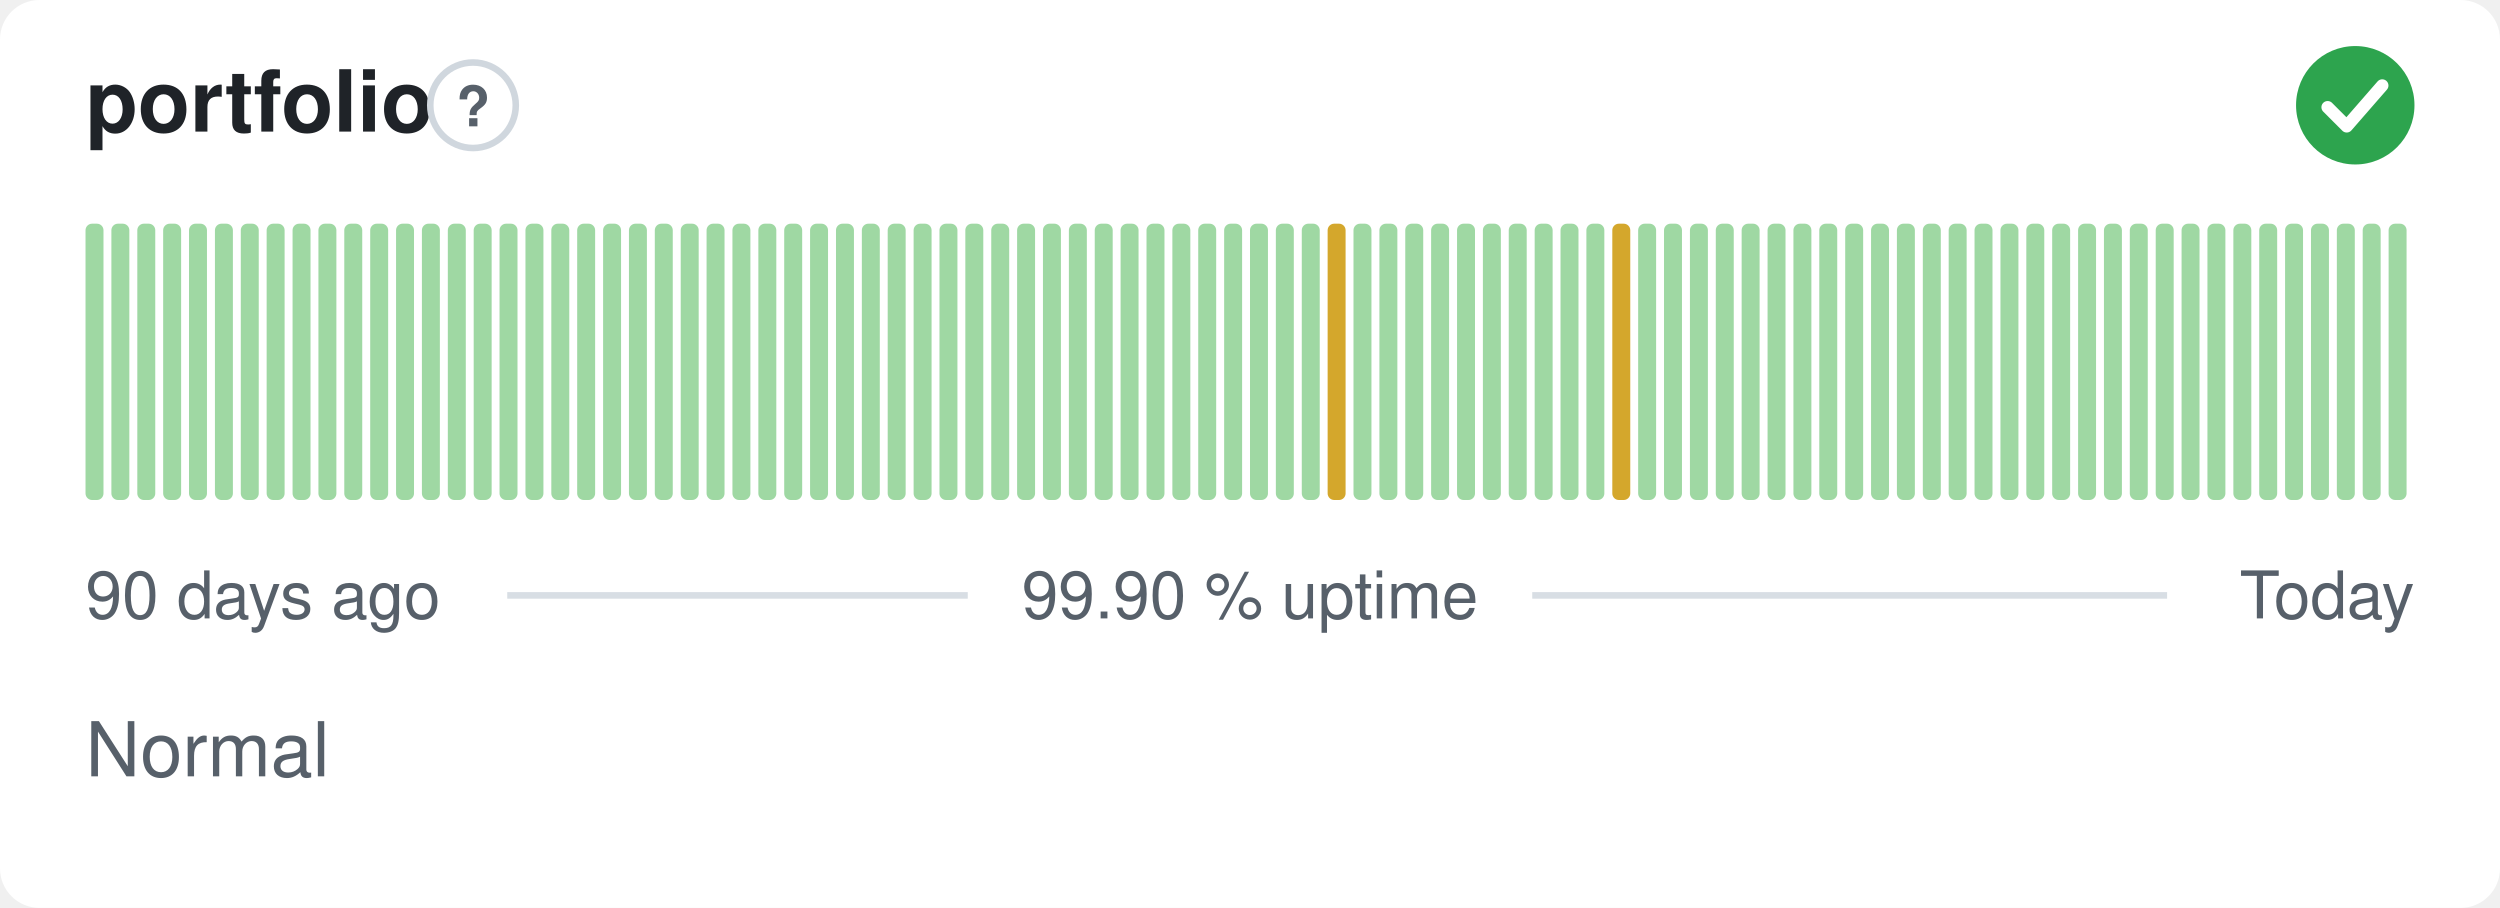
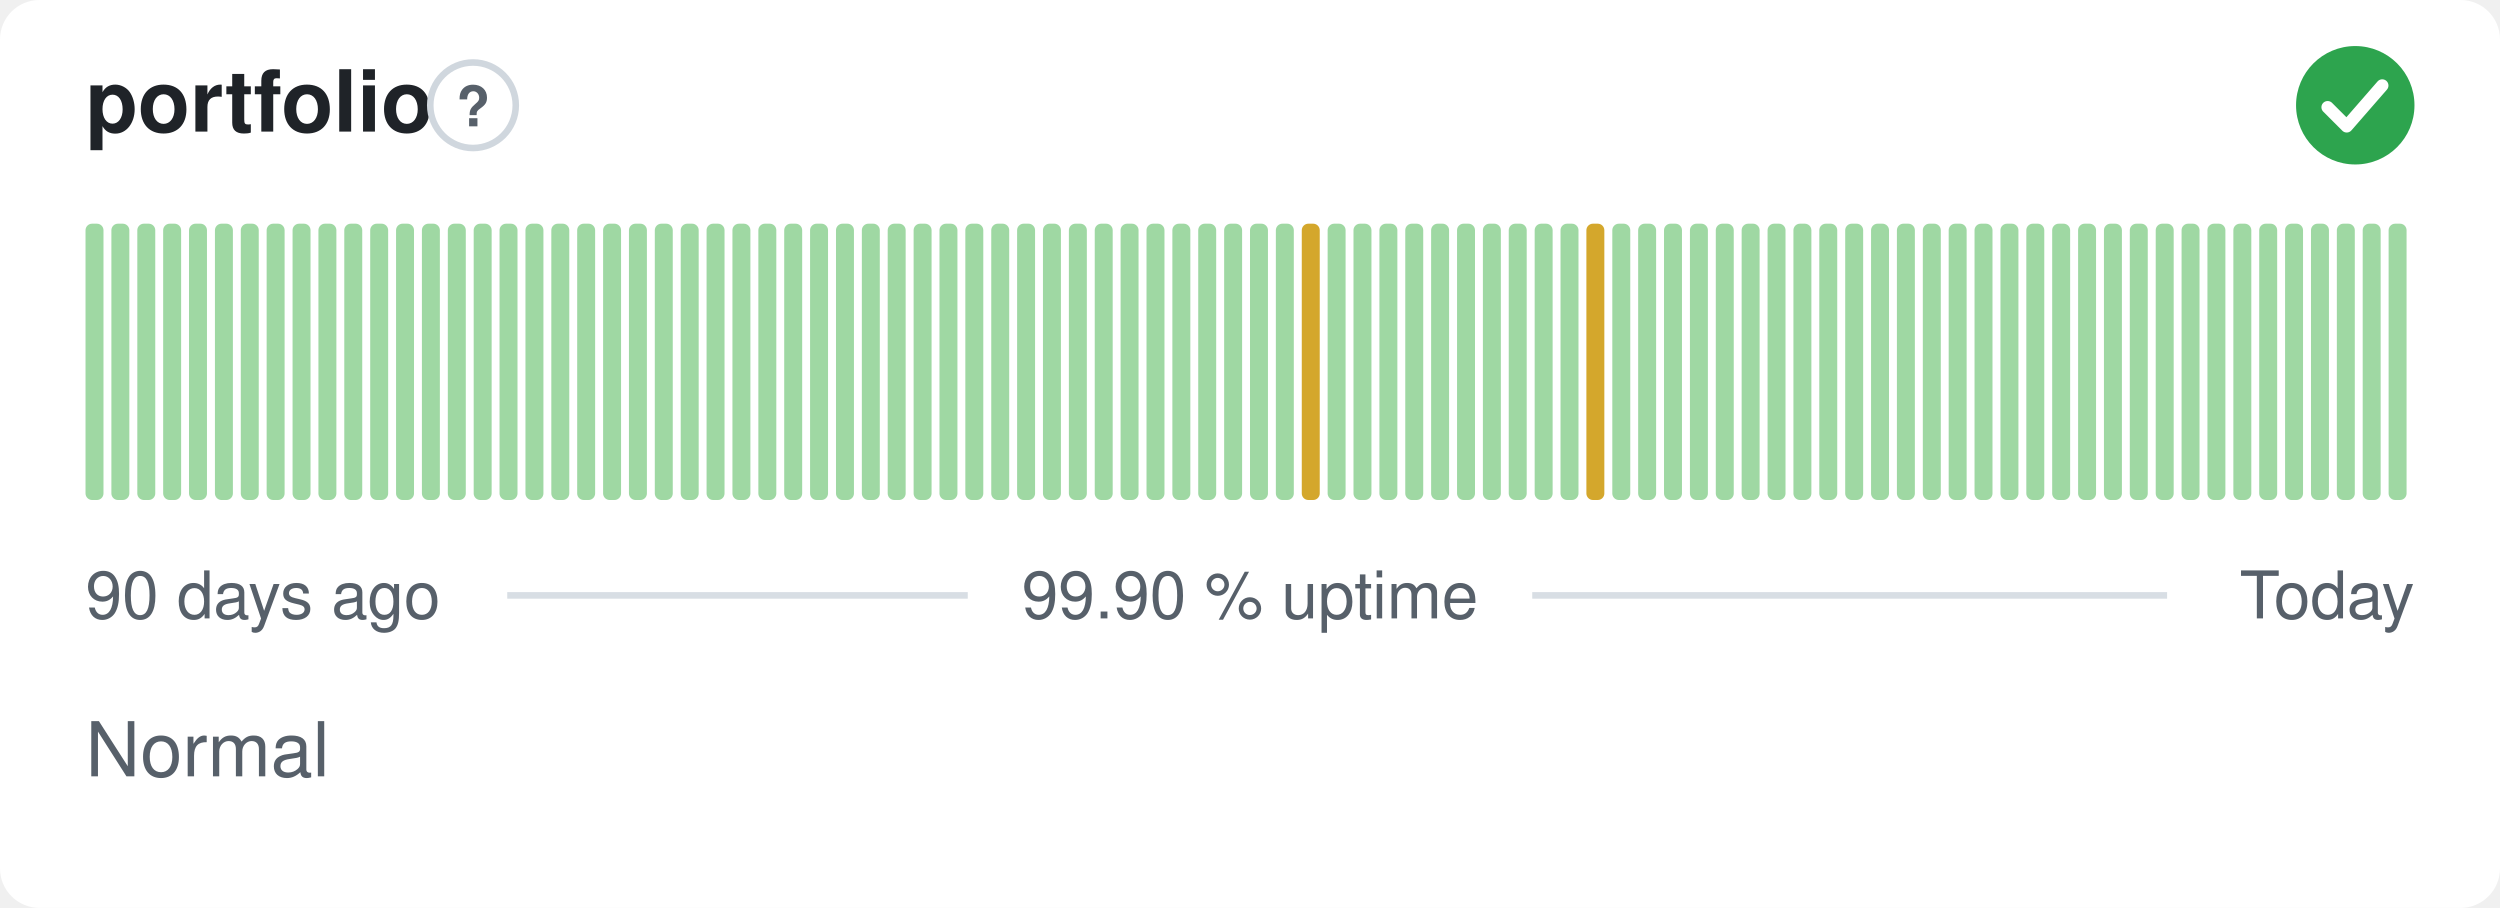
<svg xmlns="http://www.w3.org/2000/svg" width="380" height="138" viewBox="0 0 380 138" role="img" aria-label="portfolio: Normal, 99.90 % uptime over the last 90 days" font-family="-apple-system,BlinkMacSystemFont,'Segoe UI',Helvetica,Arial,sans-serif">
  <style>
    @media (prefers-color-scheme: dark) {
      .bg { fill: #0d1117 }
      .title { fill: #e6edf3 }
      .muted { fill: #8b949e }
      .hint { stroke: #30363d }
      .rule { stroke: #30363d }
      .nodata { fill: #21262d }
    }
  </style>
  <rect class="bg" width="380" height="138" rx="6" fill="#ffffff" />
  <text class="title" x="13" y="20" font-size="13" font-weight="600" fill="#1f2328">portfolio</text>
  <circle class="hint" cx="71.9" cy="16" r="6.5" fill="none" stroke="#d0d7de" stroke-width="1" />
  <text class="muted" x="71.9" y="19.2" text-anchor="middle" font-size="8.5" font-weight="700" fill="#57606a">?</text>
  <circle cx="358" cy="16" r="9" fill="#2da44e" />
  <path d="M353.80 16.30l2.90 2.90 5.40 -6.20" fill="none" stroke="#fff" stroke-width="1.89" stroke-linecap="round" stroke-linejoin="round" />
  <rect x="13.00" y="34.00" width="2.73" height="42.00" rx="1" fill="#9fd8a3" />
  <rect x="16.93" y="34.00" width="2.73" height="42.00" rx="1" fill="#9fd8a3" />
  <rect x="20.87" y="34.00" width="2.73" height="42.00" rx="1" fill="#9fd8a3" />
  <rect x="24.80" y="34.00" width="2.73" height="42.00" rx="1" fill="#9fd8a3" />
  <rect x="28.73" y="34.00" width="2.73" height="42.00" rx="1" fill="#9fd8a3" />
  <rect x="32.67" y="34.00" width="2.73" height="42.00" rx="1" fill="#9fd8a3" />
  <rect x="36.60" y="34.00" width="2.73" height="42.00" rx="1" fill="#9fd8a3" />
  <rect x="40.53" y="34.00" width="2.73" height="42.00" rx="1" fill="#9fd8a3" />
  <rect x="44.47" y="34.00" width="2.73" height="42.00" rx="1" fill="#9fd8a3" />
  <rect x="48.40" y="34.00" width="2.73" height="42.00" rx="1" fill="#9fd8a3" />
  <rect x="52.33" y="34.00" width="2.73" height="42.00" rx="1" fill="#9fd8a3" />
  <rect x="56.27" y="34.00" width="2.73" height="42.00" rx="1" fill="#9fd8a3" />
  <rect x="60.20" y="34.00" width="2.73" height="42.00" rx="1" fill="#9fd8a3" />
  <rect x="64.13" y="34.00" width="2.73" height="42.00" rx="1" fill="#9fd8a3" />
  <rect x="68.07" y="34.00" width="2.73" height="42.00" rx="1" fill="#9fd8a3" />
  <rect x="72.00" y="34.00" width="2.73" height="42.00" rx="1" fill="#9fd8a3" />
  <rect x="75.93" y="34.00" width="2.73" height="42.00" rx="1" fill="#9fd8a3" />
  <rect x="79.87" y="34.00" width="2.73" height="42.00" rx="1" fill="#9fd8a3" />
  <rect x="83.80" y="34.00" width="2.73" height="42.00" rx="1" fill="#9fd8a3" />
  <rect x="87.73" y="34.00" width="2.73" height="42.00" rx="1" fill="#9fd8a3" />
  <rect x="91.67" y="34.00" width="2.73" height="42.00" rx="1" fill="#9fd8a3" />
  <rect x="95.60" y="34.00" width="2.73" height="42.00" rx="1" fill="#9fd8a3" />
  <rect x="99.53" y="34.00" width="2.73" height="42.00" rx="1" fill="#9fd8a3" />
  <rect x="103.47" y="34.00" width="2.73" height="42.00" rx="1" fill="#9fd8a3" />
  <rect x="107.40" y="34.00" width="2.73" height="42.00" rx="1" fill="#9fd8a3" />
  <rect x="111.33" y="34.00" width="2.73" height="42.00" rx="1" fill="#9fd8a3" />
  <rect x="115.27" y="34.00" width="2.73" height="42.00" rx="1" fill="#9fd8a3" />
  <rect x="119.20" y="34.00" width="2.73" height="42.00" rx="1" fill="#9fd8a3" />
  <rect x="123.13" y="34.00" width="2.73" height="42.00" rx="1" fill="#9fd8a3" />
  <rect x="127.07" y="34.00" width="2.73" height="42.00" rx="1" fill="#9fd8a3" />
  <rect x="131.00" y="34.00" width="2.73" height="42.00" rx="1" fill="#9fd8a3" />
  <rect x="134.93" y="34.00" width="2.73" height="42.00" rx="1" fill="#9fd8a3" />
  <rect x="138.87" y="34.00" width="2.73" height="42.00" rx="1" fill="#9fd8a3" />
  <rect x="142.80" y="34.00" width="2.73" height="42.00" rx="1" fill="#9fd8a3" />
  <rect x="146.73" y="34.00" width="2.73" height="42.00" rx="1" fill="#9fd8a3" />
  <rect x="150.67" y="34.00" width="2.73" height="42.00" rx="1" fill="#9fd8a3" />
  <rect x="154.60" y="34.00" width="2.73" height="42.00" rx="1" fill="#9fd8a3" />
  <rect x="158.53" y="34.00" width="2.73" height="42.00" rx="1" fill="#9fd8a3" />
  <rect x="162.47" y="34.00" width="2.73" height="42.00" rx="1" fill="#9fd8a3" />
  <rect x="166.40" y="34.00" width="2.73" height="42.00" rx="1" fill="#9fd8a3" />
  <rect x="170.33" y="34.00" width="2.73" height="42.00" rx="1" fill="#9fd8a3" />
  <rect x="174.27" y="34.00" width="2.73" height="42.00" rx="1" fill="#9fd8a3" />
  <rect x="178.20" y="34.00" width="2.73" height="42.00" rx="1" fill="#9fd8a3" />
  <rect x="182.13" y="34.00" width="2.73" height="42.00" rx="1" fill="#9fd8a3" />
  <rect x="186.07" y="34.00" width="2.73" height="42.00" rx="1" fill="#9fd8a3" />
  <rect x="190.00" y="34.00" width="2.73" height="42.00" rx="1" fill="#9fd8a3" />
  <rect x="193.93" y="34.00" width="2.73" height="42.00" rx="1" fill="#9fd8a3" />
-   <rect x="197.87" y="34.00" width="2.73" height="42.00" rx="1" fill="#9fd8a3" />
-   <rect x="201.80" y="34.00" width="2.73" height="42.00" rx="1" fill="#d4a72c" />
+   <rect x="197.87" y="34.00" width="2.73" height="42.00" rx="1" fill="#d4a72c" />
+   <rect x="201.80" y="34.00" width="2.73" height="42.00" rx="1" fill="#9fd8a3" />
  <rect x="205.73" y="34.00" width="2.73" height="42.00" rx="1" fill="#9fd8a3" />
  <rect x="209.67" y="34.00" width="2.73" height="42.00" rx="1" fill="#9fd8a3" />
  <rect x="213.60" y="34.00" width="2.73" height="42.00" rx="1" fill="#9fd8a3" />
  <rect x="217.53" y="34.00" width="2.73" height="42.00" rx="1" fill="#9fd8a3" />
  <rect x="221.47" y="34.00" width="2.73" height="42.00" rx="1" fill="#9fd8a3" />
  <rect x="225.40" y="34.00" width="2.73" height="42.00" rx="1" fill="#9fd8a3" />
  <rect x="229.33" y="34.00" width="2.73" height="42.00" rx="1" fill="#9fd8a3" />
  <rect x="233.27" y="34.00" width="2.73" height="42.00" rx="1" fill="#9fd8a3" />
  <rect x="237.20" y="34.00" width="2.73" height="42.00" rx="1" fill="#9fd8a3" />
-   <rect x="241.13" y="34.00" width="2.73" height="42.00" rx="1" fill="#9fd8a3" />
-   <rect x="245.07" y="34.00" width="2.73" height="42.00" rx="1" fill="#d4a72c" />
+   <rect x="241.13" y="34.00" width="2.73" height="42.00" rx="1" fill="#d4a72c" />
+   <rect x="245.07" y="34.00" width="2.73" height="42.00" rx="1" fill="#9fd8a3" />
  <rect x="249.00" y="34.00" width="2.73" height="42.00" rx="1" fill="#9fd8a3" />
  <rect x="252.93" y="34.00" width="2.73" height="42.00" rx="1" fill="#9fd8a3" />
  <rect x="256.87" y="34.00" width="2.73" height="42.00" rx="1" fill="#9fd8a3" />
  <rect x="260.80" y="34.00" width="2.73" height="42.00" rx="1" fill="#9fd8a3" />
  <rect x="264.73" y="34.00" width="2.73" height="42.00" rx="1" fill="#9fd8a3" />
  <rect x="268.67" y="34.00" width="2.73" height="42.00" rx="1" fill="#9fd8a3" />
  <rect x="272.60" y="34.00" width="2.73" height="42.00" rx="1" fill="#9fd8a3" />
  <rect x="276.53" y="34.00" width="2.73" height="42.00" rx="1" fill="#9fd8a3" />
  <rect x="280.47" y="34.00" width="2.73" height="42.00" rx="1" fill="#9fd8a3" />
  <rect x="284.40" y="34.00" width="2.73" height="42.00" rx="1" fill="#9fd8a3" />
  <rect x="288.33" y="34.00" width="2.73" height="42.00" rx="1" fill="#9fd8a3" />
  <rect x="292.27" y="34.00" width="2.73" height="42.00" rx="1" fill="#9fd8a3" />
  <rect x="296.20" y="34.00" width="2.73" height="42.00" rx="1" fill="#9fd8a3" />
  <rect x="300.13" y="34.00" width="2.73" height="42.00" rx="1" fill="#9fd8a3" />
  <rect x="304.07" y="34.00" width="2.73" height="42.00" rx="1" fill="#9fd8a3" />
  <rect x="308.00" y="34.00" width="2.73" height="42.00" rx="1" fill="#9fd8a3" />
  <rect x="311.93" y="34.00" width="2.73" height="42.00" rx="1" fill="#9fd8a3" />
  <rect x="315.87" y="34.00" width="2.73" height="42.00" rx="1" fill="#9fd8a3" />
  <rect x="319.80" y="34.00" width="2.73" height="42.00" rx="1" fill="#9fd8a3" />
  <rect x="323.73" y="34.00" width="2.73" height="42.00" rx="1" fill="#9fd8a3" />
  <rect x="327.67" y="34.00" width="2.73" height="42.00" rx="1" fill="#9fd8a3" />
  <rect x="331.60" y="34.00" width="2.73" height="42.00" rx="1" fill="#9fd8a3" />
  <rect x="335.53" y="34.00" width="2.73" height="42.00" rx="1" fill="#9fd8a3" />
  <rect x="339.47" y="34.00" width="2.73" height="42.00" rx="1" fill="#9fd8a3" />
  <rect x="343.40" y="34.00" width="2.73" height="42.00" rx="1" fill="#9fd8a3" />
  <rect x="347.33" y="34.00" width="2.73" height="42.00" rx="1" fill="#9fd8a3" />
  <rect x="351.27" y="34.00" width="2.73" height="42.00" rx="1" fill="#9fd8a3" />
  <rect x="355.20" y="34.00" width="2.73" height="42.00" rx="1" fill="#9fd8a3" />
  <rect x="359.13" y="34.00" width="2.73" height="42.00" rx="1" fill="#9fd8a3" />
  <rect x="363.07" y="34.00" width="2.73" height="42.00" rx="1" fill="#9fd8a3" />
  <text class="muted" x="13" y="94" font-size="10" fill="#57606a">90 days ago</text>
  <text class="muted" x="190" y="94" text-anchor="middle" font-size="10" fill="#57606a">99.90 % uptime</text>
  <text class="muted" x="367" y="94" text-anchor="end" font-size="10" fill="#57606a">Today</text>
  <line class="rule" x1="77.1" y1="90.5" x2="147.1" y2="90.5" stroke="#d8dee4" stroke-width="1" />
  <line class="rule" x1="232.9" y1="90.5" x2="329.4" y2="90.5" stroke="#d8dee4" stroke-width="1" />
  <text class="muted" x="13" y="118" font-size="11.5" fill="#57606a">Normal</text>
</svg>
